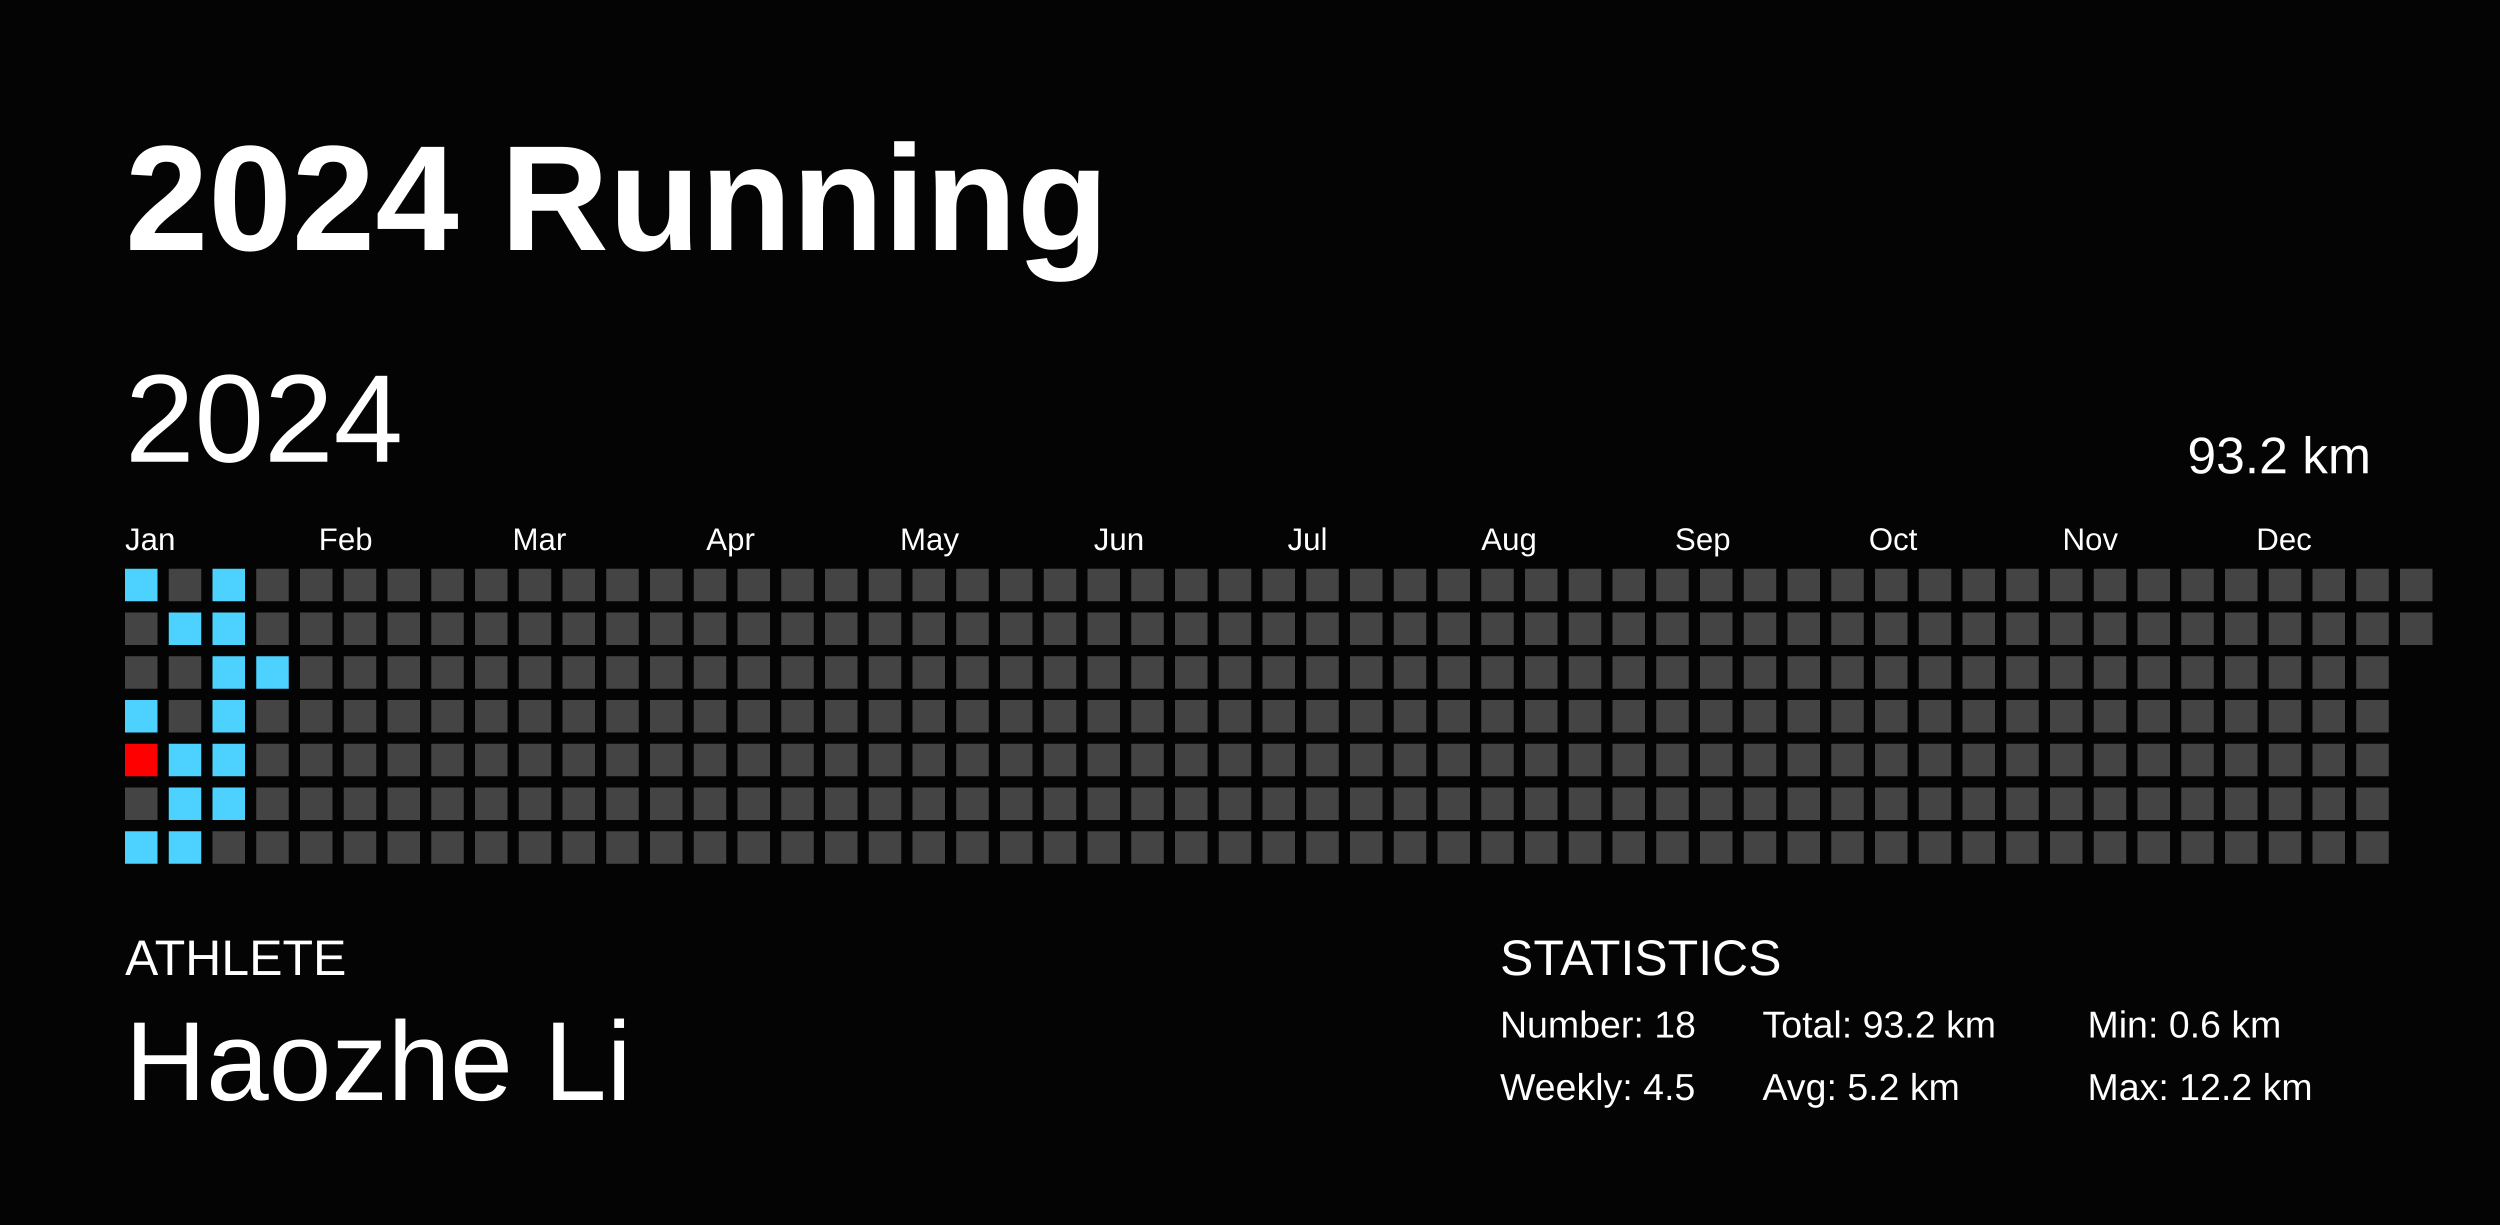
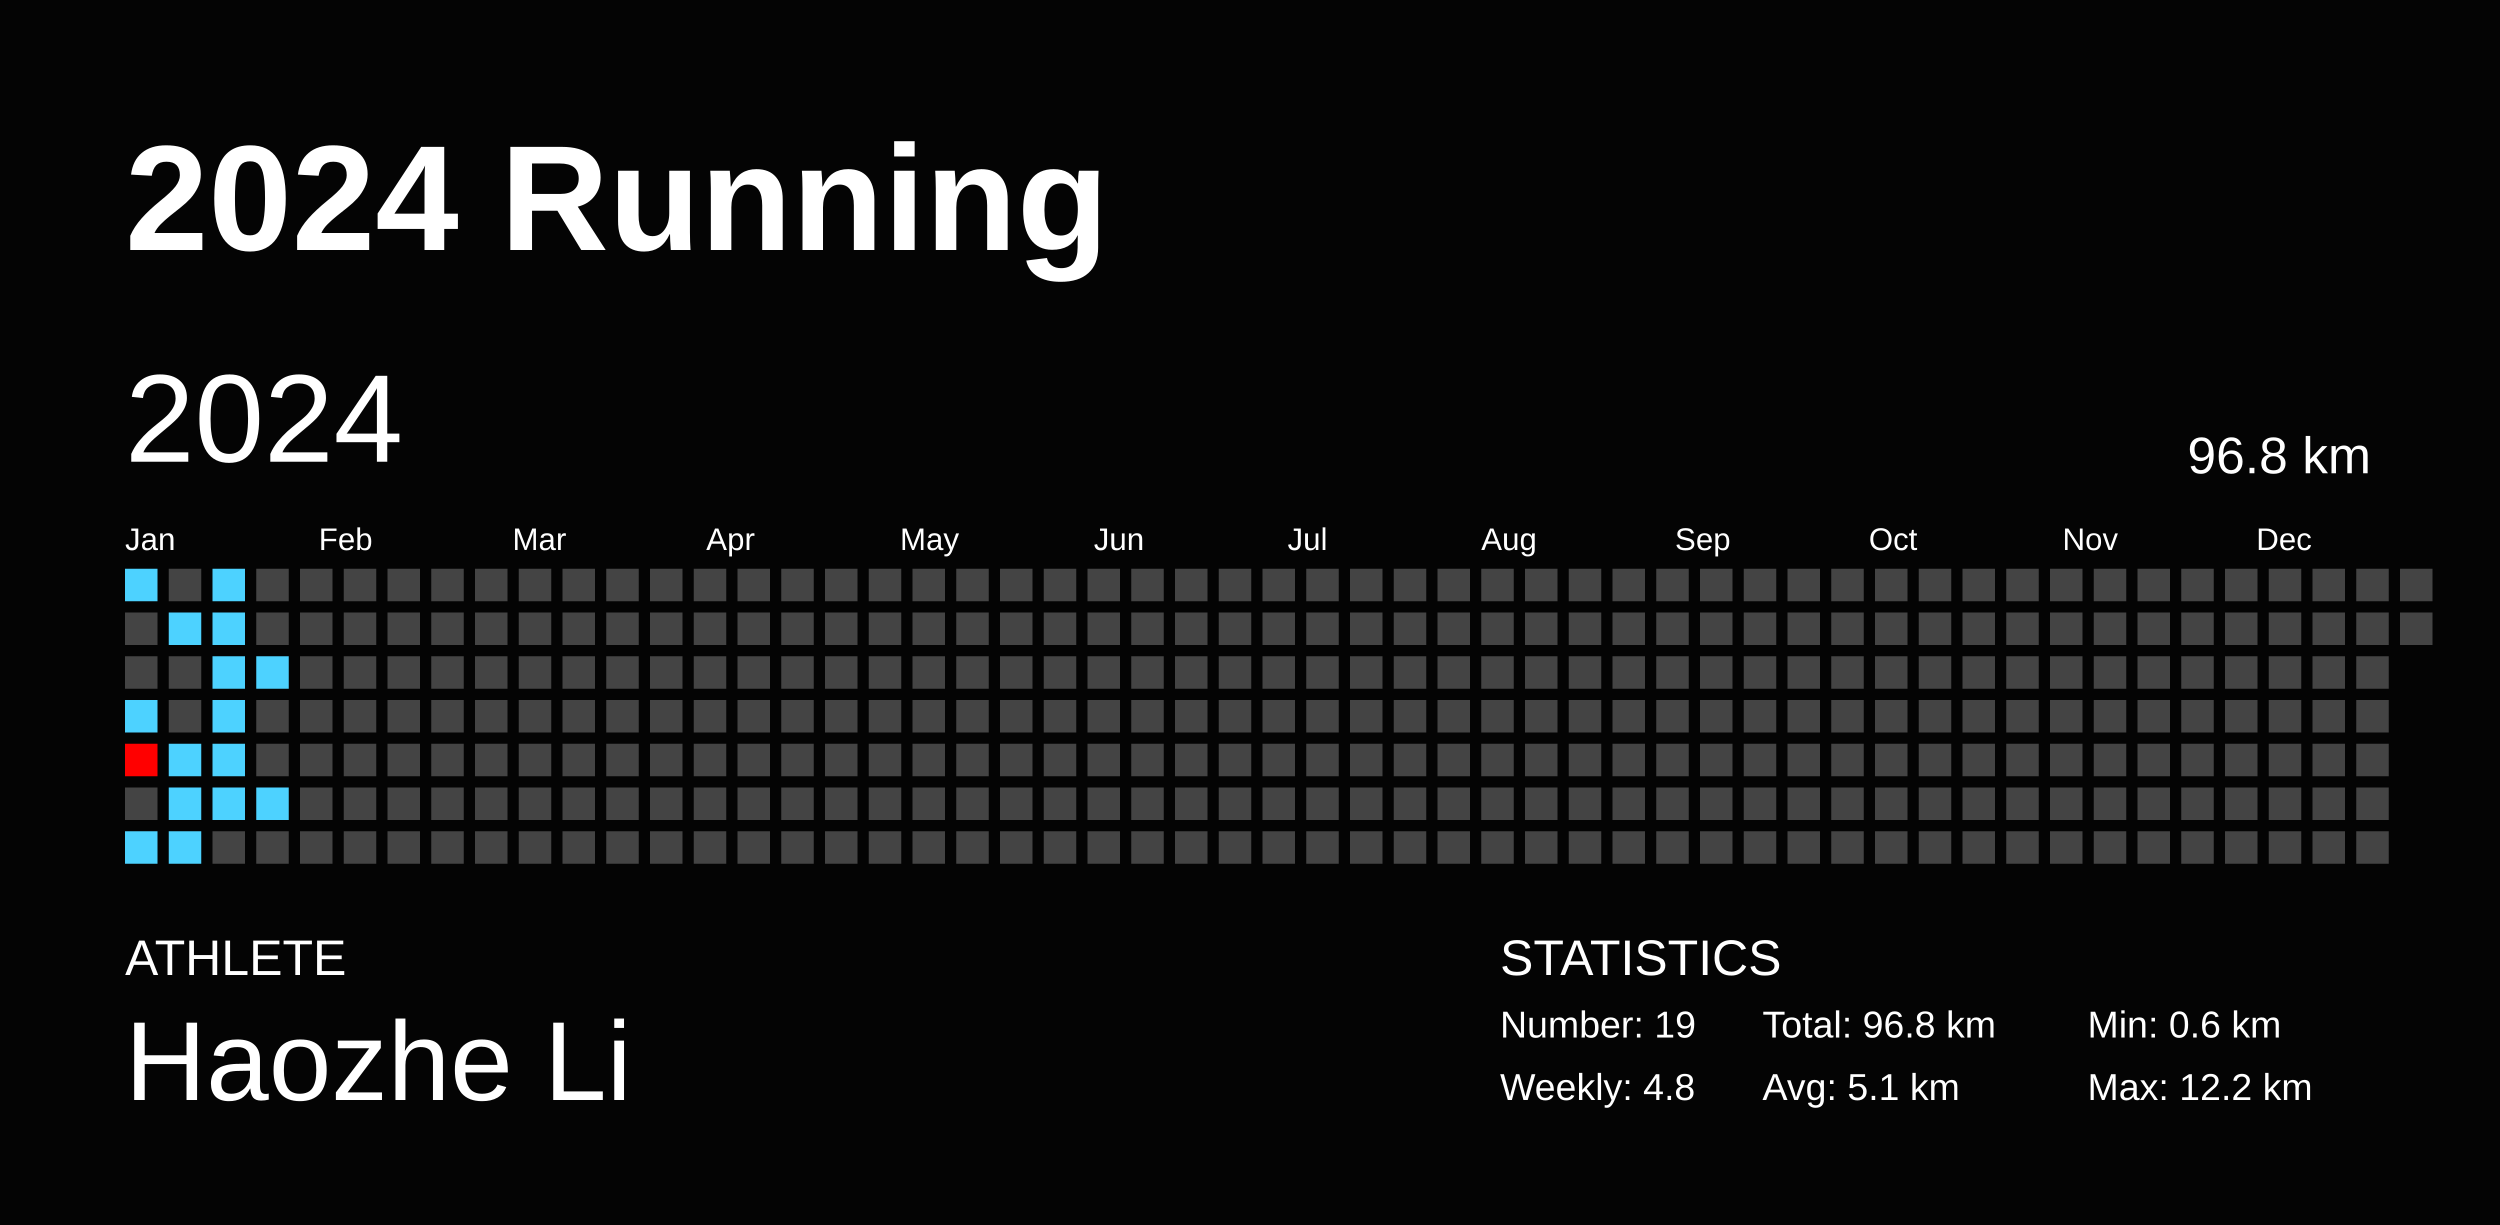
<svg xmlns="http://www.w3.org/2000/svg" baseProfile="full" height="98mm" version="1.1" viewBox="0,0,200,98" width="200mm">
  <defs />
  <rect fill="#040404" height="98" width="200" x="0" y="0" />
  <text fill="#FFFFFF" style="font-size:12px; font-family:Arial; font-weight:bold;" x="10" y="20">2024 Running</text>
  <text fill="#FFFFFF" style="font-size:4px; font-family:Arial" x="10" y="78">ATHLETE</text>
  <text fill="#FFFFFF" style="font-size:9px; font-family:Arial" x="10" y="88">Haozhe Li</text>
  <text fill="#FFFFFF" style="font-size:4px; font-family:Arial" x="120" y="78">STATISTICS</text>
-   <text fill="#FFFFFF" style="font-size:3px; font-family:Arial" x="120" y="83">Number: 18</text>
-   <text fill="#FFFFFF" style="font-size:3px; font-family:Arial" x="120" y="88">Weekly: 4.5</text>
-   <text fill="#FFFFFF" style="font-size:3px; font-family:Arial" x="141" y="83">Total: 93.2 km</text>
-   <text fill="#FFFFFF" style="font-size:3px; font-family:Arial" x="141" y="88">Avg: 5.2 km</text>
+   <text fill="#FFFFFF" style="font-size:3px; font-family:Arial" x="120" y="83">Number: 19</text>
+   <text fill="#FFFFFF" style="font-size:3px; font-family:Arial" x="120" y="88">Weekly: 4.8</text>
+   <text fill="#FFFFFF" style="font-size:3px; font-family:Arial" x="141" y="83">Total: 96.8 km</text>
+   <text fill="#FFFFFF" style="font-size:3px; font-family:Arial" x="141" y="88">Avg: 5.1 km</text>
  <text fill="#FFFFFF" style="font-size:3px; font-family:Arial" x="167" y="83">Min: 0.6 km</text>
  <text fill="#FFFFFF" style="font-size:3px; font-family:Arial" x="167" y="88">Max: 12.2 km</text>
  <text dominant-baseline="hanging" fill="#FFFFFF" style="font-size:10.0px; font-family:Arial;" x="10" y="30">2024</text>
-   <text dominant-baseline="hanging" fill="#FFFFFF" style="font-size:4.125px; font-family:Arial;" x="175" y="35">93.2 km</text>
+   <text dominant-baseline="hanging" fill="#FFFFFF" style="font-size:4.125px; font-family:Arial;" x="175" y="35">96.8 km</text>
  <text fill="#FFFFFF" style="font-size:2.5px; font-family:Arial" x="10.0" y="44">Jan</text>
  <text fill="#FFFFFF" style="font-size:2.5px; font-family:Arial" x="25.5" y="44">Feb</text>
  <text fill="#FFFFFF" style="font-size:2.5px; font-family:Arial" x="41.0" y="44">Mar</text>
  <text fill="#FFFFFF" style="font-size:2.5px; font-family:Arial" x="56.5" y="44">Apr</text>
  <text fill="#FFFFFF" style="font-size:2.5px; font-family:Arial" x="72.0" y="44">May</text>
  <text fill="#FFFFFF" style="font-size:2.5px; font-family:Arial" x="87.5" y="44">Jun</text>
  <text fill="#FFFFFF" style="font-size:2.5px; font-family:Arial" x="103.0" y="44">Jul</text>
  <text fill="#FFFFFF" style="font-size:2.5px; font-family:Arial" x="118.5" y="44">Aug</text>
  <text fill="#FFFFFF" style="font-size:2.5px; font-family:Arial" x="134.0" y="44">Sep</text>
  <text fill="#FFFFFF" style="font-size:2.5px; font-family:Arial" x="149.5" y="44">Oct</text>
  <text fill="#FFFFFF" style="font-size:2.5px; font-family:Arial" x="165.0" y="44">Nov</text>
  <text fill="#FFFFFF" style="font-size:2.5px; font-family:Arial" x="180.5" y="44">Dec</text>
  <rect fill="#4dd2ff" height="2.6" width="2.6" x="10.0" y="45.5" />
  <rect fill="#444444" height="2.6" width="2.6" x="10.0" y="49.0" />
  <rect fill="#444444" height="2.6" width="2.6" x="10.0" y="52.5" />
  <rect fill="#4dd2ff" height="2.6" width="2.6" x="10.0" y="56.0" />
  <rect fill="#ff0000" height="2.6" width="2.6" x="10.0" y="59.5" />
  <rect fill="#444444" height="2.6" width="2.6" x="10.0" y="63.0" />
  <rect fill="#4dd2ff" height="2.6" width="2.6" x="10.0" y="66.5" />
  <rect fill="#444444" height="2.6" width="2.6" x="13.5" y="45.5" />
  <rect fill="#4dd2ff" height="2.6" width="2.6" x="13.5" y="49.0" />
  <rect fill="#444444" height="2.6" width="2.6" x="13.5" y="52.5" />
  <rect fill="#444444" height="2.6" width="2.6" x="13.5" y="56.0" />
  <rect fill="#4dd2ff" height="2.6" width="2.6" x="13.5" y="59.5" />
  <rect fill="#4dd2ff" height="2.6" width="2.6" x="13.5" y="63.0" />
  <rect fill="#4dd2ff" height="2.6" width="2.6" x="13.5" y="66.5" />
  <rect fill="#4dd2ff" height="2.6" width="2.6" x="17.0" y="45.5" />
  <rect fill="#4dd2ff" height="2.6" width="2.6" x="17.0" y="49.0" />
  <rect fill="#4dd2ff" height="2.6" width="2.6" x="17.0" y="52.5" />
  <rect fill="#4dd2ff" height="2.6" width="2.6" x="17.0" y="56.0" />
  <rect fill="#4dd2ff" height="2.6" width="2.6" x="17.0" y="59.5" />
  <rect fill="#4dd2ff" height="2.6" width="2.6" x="17.0" y="63.0" />
  <rect fill="#444444" height="2.6" width="2.6" x="17.0" y="66.5" />
  <rect fill="#444444" height="2.6" width="2.6" x="20.5" y="45.5" />
  <rect fill="#444444" height="2.6" width="2.6" x="20.5" y="49.0" />
  <rect fill="#4dd2ff" height="2.6" width="2.6" x="20.5" y="52.5" />
  <rect fill="#444444" height="2.6" width="2.6" x="20.5" y="56.0" />
  <rect fill="#444444" height="2.6" width="2.6" x="20.5" y="59.5" />
-   <rect fill="#444444" height="2.6" width="2.6" x="20.5" y="63.0" />
+   <rect fill="#4dd2ff" height="2.6" width="2.6" x="20.5" y="63.0" />
  <rect fill="#444444" height="2.6" width="2.6" x="20.5" y="66.5" />
  <rect fill="#444444" height="2.6" width="2.6" x="24.0" y="45.5" />
  <rect fill="#444444" height="2.6" width="2.6" x="24.0" y="49.0" />
  <rect fill="#444444" height="2.6" width="2.6" x="24.0" y="52.5" />
  <rect fill="#444444" height="2.6" width="2.6" x="24.0" y="56.0" />
  <rect fill="#444444" height="2.6" width="2.6" x="24.0" y="59.5" />
  <rect fill="#444444" height="2.6" width="2.6" x="24.0" y="63.0" />
  <rect fill="#444444" height="2.6" width="2.6" x="24.0" y="66.5" />
  <rect fill="#444444" height="2.6" width="2.6" x="27.5" y="45.5" />
  <rect fill="#444444" height="2.6" width="2.6" x="27.5" y="49.0" />
  <rect fill="#444444" height="2.6" width="2.6" x="27.5" y="52.5" />
  <rect fill="#444444" height="2.6" width="2.6" x="27.5" y="56.0" />
  <rect fill="#444444" height="2.6" width="2.6" x="27.5" y="59.5" />
  <rect fill="#444444" height="2.6" width="2.6" x="27.5" y="63.0" />
  <rect fill="#444444" height="2.6" width="2.6" x="27.5" y="66.5" />
  <rect fill="#444444" height="2.6" width="2.6" x="31.0" y="45.5" />
  <rect fill="#444444" height="2.6" width="2.6" x="31.0" y="49.0" />
  <rect fill="#444444" height="2.6" width="2.6" x="31.0" y="52.5" />
  <rect fill="#444444" height="2.6" width="2.6" x="31.0" y="56.0" />
  <rect fill="#444444" height="2.6" width="2.6" x="31.0" y="59.5" />
  <rect fill="#444444" height="2.6" width="2.6" x="31.0" y="63.0" />
  <rect fill="#444444" height="2.6" width="2.6" x="31.0" y="66.5" />
  <rect fill="#444444" height="2.6" width="2.6" x="34.5" y="45.5" />
  <rect fill="#444444" height="2.6" width="2.6" x="34.5" y="49.0" />
  <rect fill="#444444" height="2.6" width="2.6" x="34.5" y="52.5" />
  <rect fill="#444444" height="2.6" width="2.6" x="34.5" y="56.0" />
  <rect fill="#444444" height="2.6" width="2.6" x="34.5" y="59.5" />
  <rect fill="#444444" height="2.6" width="2.6" x="34.5" y="63.0" />
  <rect fill="#444444" height="2.6" width="2.6" x="34.5" y="66.5" />
  <rect fill="#444444" height="2.6" width="2.6" x="38.0" y="45.5" />
  <rect fill="#444444" height="2.6" width="2.6" x="38.0" y="49.0" />
  <rect fill="#444444" height="2.6" width="2.6" x="38.0" y="52.5" />
  <rect fill="#444444" height="2.6" width="2.6" x="38.0" y="56.0" />
  <rect fill="#444444" height="2.6" width="2.6" x="38.0" y="59.5" />
  <rect fill="#444444" height="2.6" width="2.6" x="38.0" y="63.0" />
  <rect fill="#444444" height="2.6" width="2.6" x="38.0" y="66.5" />
  <rect fill="#444444" height="2.6" width="2.6" x="41.5" y="45.5" />
  <rect fill="#444444" height="2.6" width="2.6" x="41.5" y="49.0" />
  <rect fill="#444444" height="2.6" width="2.6" x="41.5" y="52.5" />
  <rect fill="#444444" height="2.6" width="2.6" x="41.5" y="56.0" />
  <rect fill="#444444" height="2.6" width="2.6" x="41.5" y="59.5" />
  <rect fill="#444444" height="2.6" width="2.6" x="41.5" y="63.0" />
  <rect fill="#444444" height="2.6" width="2.6" x="41.5" y="66.5" />
  <rect fill="#444444" height="2.6" width="2.6" x="45.0" y="45.5" />
  <rect fill="#444444" height="2.6" width="2.6" x="45.0" y="49.0" />
  <rect fill="#444444" height="2.6" width="2.6" x="45.0" y="52.5" />
  <rect fill="#444444" height="2.6" width="2.6" x="45.0" y="56.0" />
  <rect fill="#444444" height="2.6" width="2.6" x="45.0" y="59.5" />
  <rect fill="#444444" height="2.6" width="2.6" x="45.0" y="63.0" />
  <rect fill="#444444" height="2.6" width="2.6" x="45.0" y="66.5" />
  <rect fill="#444444" height="2.6" width="2.6" x="48.5" y="45.5" />
  <rect fill="#444444" height="2.6" width="2.6" x="48.5" y="49.0" />
  <rect fill="#444444" height="2.6" width="2.6" x="48.5" y="52.5" />
  <rect fill="#444444" height="2.6" width="2.6" x="48.5" y="56.0" />
  <rect fill="#444444" height="2.6" width="2.6" x="48.5" y="59.5" />
  <rect fill="#444444" height="2.6" width="2.6" x="48.5" y="63.0" />
  <rect fill="#444444" height="2.6" width="2.6" x="48.5" y="66.5" />
  <rect fill="#444444" height="2.6" width="2.6" x="52.0" y="45.5" />
  <rect fill="#444444" height="2.6" width="2.6" x="52.0" y="49.0" />
  <rect fill="#444444" height="2.6" width="2.6" x="52.0" y="52.5" />
  <rect fill="#444444" height="2.6" width="2.6" x="52.0" y="56.0" />
  <rect fill="#444444" height="2.6" width="2.6" x="52.0" y="59.5" />
  <rect fill="#444444" height="2.6" width="2.6" x="52.0" y="63.0" />
  <rect fill="#444444" height="2.6" width="2.6" x="52.0" y="66.5" />
  <rect fill="#444444" height="2.6" width="2.6" x="55.5" y="45.5" />
  <rect fill="#444444" height="2.6" width="2.6" x="55.5" y="49.0" />
  <rect fill="#444444" height="2.6" width="2.6" x="55.5" y="52.5" />
  <rect fill="#444444" height="2.6" width="2.6" x="55.5" y="56.0" />
  <rect fill="#444444" height="2.6" width="2.6" x="55.5" y="59.5" />
  <rect fill="#444444" height="2.6" width="2.6" x="55.5" y="63.0" />
  <rect fill="#444444" height="2.6" width="2.6" x="55.5" y="66.5" />
  <rect fill="#444444" height="2.6" width="2.6" x="59.0" y="45.5" />
  <rect fill="#444444" height="2.6" width="2.6" x="59.0" y="49.0" />
  <rect fill="#444444" height="2.6" width="2.6" x="59.0" y="52.5" />
  <rect fill="#444444" height="2.6" width="2.6" x="59.0" y="56.0" />
  <rect fill="#444444" height="2.6" width="2.6" x="59.0" y="59.5" />
  <rect fill="#444444" height="2.6" width="2.6" x="59.0" y="63.0" />
  <rect fill="#444444" height="2.6" width="2.6" x="59.0" y="66.5" />
  <rect fill="#444444" height="2.6" width="2.6" x="62.5" y="45.5" />
  <rect fill="#444444" height="2.6" width="2.6" x="62.5" y="49.0" />
  <rect fill="#444444" height="2.6" width="2.6" x="62.5" y="52.5" />
  <rect fill="#444444" height="2.6" width="2.6" x="62.5" y="56.0" />
  <rect fill="#444444" height="2.6" width="2.6" x="62.5" y="59.5" />
  <rect fill="#444444" height="2.6" width="2.6" x="62.5" y="63.0" />
  <rect fill="#444444" height="2.6" width="2.6" x="62.5" y="66.5" />
  <rect fill="#444444" height="2.6" width="2.6" x="66.0" y="45.5" />
  <rect fill="#444444" height="2.6" width="2.6" x="66.0" y="49.0" />
  <rect fill="#444444" height="2.6" width="2.6" x="66.0" y="52.5" />
  <rect fill="#444444" height="2.6" width="2.6" x="66.0" y="56.0" />
  <rect fill="#444444" height="2.6" width="2.6" x="66.0" y="59.5" />
  <rect fill="#444444" height="2.6" width="2.6" x="66.0" y="63.0" />
  <rect fill="#444444" height="2.6" width="2.6" x="66.0" y="66.5" />
  <rect fill="#444444" height="2.6" width="2.6" x="69.5" y="45.5" />
  <rect fill="#444444" height="2.6" width="2.6" x="69.5" y="49.0" />
  <rect fill="#444444" height="2.6" width="2.6" x="69.5" y="52.5" />
  <rect fill="#444444" height="2.6" width="2.6" x="69.5" y="56.0" />
  <rect fill="#444444" height="2.6" width="2.6" x="69.5" y="59.5" />
  <rect fill="#444444" height="2.6" width="2.6" x="69.5" y="63.0" />
  <rect fill="#444444" height="2.6" width="2.6" x="69.5" y="66.5" />
  <rect fill="#444444" height="2.6" width="2.6" x="73.0" y="45.5" />
  <rect fill="#444444" height="2.6" width="2.6" x="73.0" y="49.0" />
  <rect fill="#444444" height="2.6" width="2.6" x="73.0" y="52.5" />
  <rect fill="#444444" height="2.6" width="2.6" x="73.0" y="56.0" />
  <rect fill="#444444" height="2.6" width="2.6" x="73.0" y="59.5" />
  <rect fill="#444444" height="2.6" width="2.6" x="73.0" y="63.0" />
  <rect fill="#444444" height="2.6" width="2.6" x="73.0" y="66.5" />
  <rect fill="#444444" height="2.6" width="2.6" x="76.5" y="45.5" />
  <rect fill="#444444" height="2.6" width="2.6" x="76.5" y="49.0" />
  <rect fill="#444444" height="2.6" width="2.6" x="76.5" y="52.5" />
  <rect fill="#444444" height="2.6" width="2.6" x="76.5" y="56.0" />
  <rect fill="#444444" height="2.6" width="2.6" x="76.5" y="59.5" />
  <rect fill="#444444" height="2.6" width="2.6" x="76.5" y="63.0" />
  <rect fill="#444444" height="2.6" width="2.6" x="76.5" y="66.5" />
  <rect fill="#444444" height="2.6" width="2.6" x="80.0" y="45.5" />
  <rect fill="#444444" height="2.6" width="2.6" x="80.0" y="49.0" />
  <rect fill="#444444" height="2.6" width="2.6" x="80.0" y="52.5" />
  <rect fill="#444444" height="2.6" width="2.6" x="80.0" y="56.0" />
  <rect fill="#444444" height="2.6" width="2.6" x="80.0" y="59.5" />
  <rect fill="#444444" height="2.6" width="2.6" x="80.0" y="63.0" />
  <rect fill="#444444" height="2.6" width="2.6" x="80.0" y="66.5" />
  <rect fill="#444444" height="2.6" width="2.6" x="83.5" y="45.5" />
  <rect fill="#444444" height="2.6" width="2.6" x="83.5" y="49.0" />
  <rect fill="#444444" height="2.6" width="2.6" x="83.5" y="52.5" />
  <rect fill="#444444" height="2.6" width="2.6" x="83.5" y="56.0" />
  <rect fill="#444444" height="2.6" width="2.6" x="83.5" y="59.5" />
  <rect fill="#444444" height="2.6" width="2.6" x="83.5" y="63.0" />
  <rect fill="#444444" height="2.6" width="2.6" x="83.5" y="66.5" />
  <rect fill="#444444" height="2.6" width="2.6" x="87.0" y="45.5" />
  <rect fill="#444444" height="2.6" width="2.6" x="87.0" y="49.0" />
  <rect fill="#444444" height="2.6" width="2.6" x="87.0" y="52.5" />
  <rect fill="#444444" height="2.6" width="2.6" x="87.0" y="56.0" />
  <rect fill="#444444" height="2.6" width="2.6" x="87.0" y="59.5" />
  <rect fill="#444444" height="2.6" width="2.6" x="87.0" y="63.0" />
  <rect fill="#444444" height="2.6" width="2.6" x="87.0" y="66.5" />
  <rect fill="#444444" height="2.6" width="2.6" x="90.5" y="45.5" />
  <rect fill="#444444" height="2.6" width="2.6" x="90.5" y="49.0" />
  <rect fill="#444444" height="2.6" width="2.6" x="90.5" y="52.5" />
  <rect fill="#444444" height="2.6" width="2.6" x="90.5" y="56.0" />
  <rect fill="#444444" height="2.6" width="2.6" x="90.5" y="59.5" />
  <rect fill="#444444" height="2.6" width="2.6" x="90.5" y="63.0" />
  <rect fill="#444444" height="2.6" width="2.6" x="90.5" y="66.5" />
  <rect fill="#444444" height="2.6" width="2.6" x="94.0" y="45.5" />
  <rect fill="#444444" height="2.6" width="2.6" x="94.0" y="49.0" />
  <rect fill="#444444" height="2.6" width="2.6" x="94.0" y="52.5" />
  <rect fill="#444444" height="2.6" width="2.6" x="94.0" y="56.0" />
  <rect fill="#444444" height="2.6" width="2.6" x="94.0" y="59.5" />
  <rect fill="#444444" height="2.6" width="2.6" x="94.0" y="63.0" />
  <rect fill="#444444" height="2.6" width="2.6" x="94.0" y="66.5" />
  <rect fill="#444444" height="2.6" width="2.6" x="97.5" y="45.5" />
  <rect fill="#444444" height="2.6" width="2.6" x="97.5" y="49.0" />
  <rect fill="#444444" height="2.6" width="2.6" x="97.5" y="52.5" />
  <rect fill="#444444" height="2.6" width="2.6" x="97.5" y="56.0" />
  <rect fill="#444444" height="2.6" width="2.6" x="97.5" y="59.5" />
  <rect fill="#444444" height="2.6" width="2.6" x="97.5" y="63.0" />
  <rect fill="#444444" height="2.6" width="2.6" x="97.5" y="66.5" />
  <rect fill="#444444" height="2.6" width="2.6" x="101.0" y="45.5" />
  <rect fill="#444444" height="2.6" width="2.6" x="101.0" y="49.0" />
  <rect fill="#444444" height="2.6" width="2.6" x="101.0" y="52.5" />
  <rect fill="#444444" height="2.6" width="2.6" x="101.0" y="56.0" />
  <rect fill="#444444" height="2.6" width="2.6" x="101.0" y="59.5" />
  <rect fill="#444444" height="2.6" width="2.6" x="101.0" y="63.0" />
  <rect fill="#444444" height="2.6" width="2.6" x="101.0" y="66.5" />
  <rect fill="#444444" height="2.6" width="2.6" x="104.5" y="45.5" />
  <rect fill="#444444" height="2.6" width="2.6" x="104.5" y="49.0" />
  <rect fill="#444444" height="2.6" width="2.6" x="104.5" y="52.5" />
  <rect fill="#444444" height="2.6" width="2.6" x="104.5" y="56.0" />
  <rect fill="#444444" height="2.6" width="2.6" x="104.5" y="59.5" />
  <rect fill="#444444" height="2.6" width="2.6" x="104.5" y="63.0" />
  <rect fill="#444444" height="2.6" width="2.6" x="104.5" y="66.5" />
  <rect fill="#444444" height="2.6" width="2.6" x="108.0" y="45.5" />
  <rect fill="#444444" height="2.6" width="2.6" x="108.0" y="49.0" />
  <rect fill="#444444" height="2.6" width="2.6" x="108.0" y="52.5" />
  <rect fill="#444444" height="2.6" width="2.6" x="108.0" y="56.0" />
  <rect fill="#444444" height="2.6" width="2.6" x="108.0" y="59.5" />
  <rect fill="#444444" height="2.6" width="2.6" x="108.0" y="63.0" />
  <rect fill="#444444" height="2.6" width="2.6" x="108.0" y="66.5" />
  <rect fill="#444444" height="2.6" width="2.6" x="111.5" y="45.5" />
  <rect fill="#444444" height="2.6" width="2.6" x="111.5" y="49.0" />
  <rect fill="#444444" height="2.6" width="2.6" x="111.5" y="52.5" />
  <rect fill="#444444" height="2.6" width="2.6" x="111.5" y="56.0" />
  <rect fill="#444444" height="2.6" width="2.6" x="111.5" y="59.5" />
  <rect fill="#444444" height="2.6" width="2.6" x="111.5" y="63.0" />
  <rect fill="#444444" height="2.6" width="2.6" x="111.5" y="66.5" />
  <rect fill="#444444" height="2.6" width="2.6" x="115.0" y="45.5" />
  <rect fill="#444444" height="2.6" width="2.6" x="115.0" y="49.0" />
  <rect fill="#444444" height="2.6" width="2.6" x="115.0" y="52.5" />
  <rect fill="#444444" height="2.6" width="2.6" x="115.0" y="56.0" />
  <rect fill="#444444" height="2.6" width="2.6" x="115.0" y="59.5" />
  <rect fill="#444444" height="2.6" width="2.6" x="115.0" y="63.0" />
  <rect fill="#444444" height="2.6" width="2.6" x="115.0" y="66.5" />
  <rect fill="#444444" height="2.6" width="2.6" x="118.5" y="45.5" />
  <rect fill="#444444" height="2.6" width="2.6" x="118.5" y="49.0" />
  <rect fill="#444444" height="2.6" width="2.6" x="118.5" y="52.5" />
  <rect fill="#444444" height="2.6" width="2.6" x="118.5" y="56.0" />
  <rect fill="#444444" height="2.6" width="2.6" x="118.5" y="59.5" />
  <rect fill="#444444" height="2.6" width="2.6" x="118.5" y="63.0" />
  <rect fill="#444444" height="2.6" width="2.6" x="118.5" y="66.5" />
  <rect fill="#444444" height="2.6" width="2.6" x="122.0" y="45.5" />
  <rect fill="#444444" height="2.6" width="2.6" x="122.0" y="49.0" />
  <rect fill="#444444" height="2.6" width="2.6" x="122.0" y="52.5" />
  <rect fill="#444444" height="2.6" width="2.6" x="122.0" y="56.0" />
  <rect fill="#444444" height="2.6" width="2.6" x="122.0" y="59.5" />
  <rect fill="#444444" height="2.6" width="2.6" x="122.0" y="63.0" />
  <rect fill="#444444" height="2.6" width="2.6" x="122.0" y="66.5" />
  <rect fill="#444444" height="2.6" width="2.6" x="125.5" y="45.5" />
  <rect fill="#444444" height="2.6" width="2.6" x="125.5" y="49.0" />
  <rect fill="#444444" height="2.6" width="2.6" x="125.5" y="52.5" />
  <rect fill="#444444" height="2.6" width="2.6" x="125.5" y="56.0" />
  <rect fill="#444444" height="2.6" width="2.6" x="125.5" y="59.5" />
  <rect fill="#444444" height="2.6" width="2.6" x="125.5" y="63.0" />
  <rect fill="#444444" height="2.6" width="2.6" x="125.5" y="66.5" />
  <rect fill="#444444" height="2.6" width="2.6" x="129.0" y="45.5" />
  <rect fill="#444444" height="2.6" width="2.6" x="129.0" y="49.0" />
  <rect fill="#444444" height="2.6" width="2.6" x="129.0" y="52.5" />
  <rect fill="#444444" height="2.6" width="2.6" x="129.0" y="56.0" />
  <rect fill="#444444" height="2.6" width="2.6" x="129.0" y="59.5" />
  <rect fill="#444444" height="2.6" width="2.6" x="129.0" y="63.0" />
  <rect fill="#444444" height="2.6" width="2.6" x="129.0" y="66.5" />
  <rect fill="#444444" height="2.6" width="2.6" x="132.5" y="45.5" />
  <rect fill="#444444" height="2.6" width="2.6" x="132.5" y="49.0" />
  <rect fill="#444444" height="2.6" width="2.6" x="132.5" y="52.5" />
  <rect fill="#444444" height="2.6" width="2.6" x="132.5" y="56.0" />
  <rect fill="#444444" height="2.6" width="2.6" x="132.5" y="59.5" />
  <rect fill="#444444" height="2.6" width="2.6" x="132.5" y="63.0" />
  <rect fill="#444444" height="2.6" width="2.6" x="132.5" y="66.5" />
  <rect fill="#444444" height="2.6" width="2.6" x="136.0" y="45.5" />
  <rect fill="#444444" height="2.6" width="2.6" x="136.0" y="49.0" />
  <rect fill="#444444" height="2.6" width="2.6" x="136.0" y="52.5" />
  <rect fill="#444444" height="2.6" width="2.6" x="136.0" y="56.0" />
  <rect fill="#444444" height="2.6" width="2.6" x="136.0" y="59.5" />
  <rect fill="#444444" height="2.6" width="2.6" x="136.0" y="63.0" />
  <rect fill="#444444" height="2.6" width="2.6" x="136.0" y="66.5" />
  <rect fill="#444444" height="2.6" width="2.6" x="139.5" y="45.5" />
  <rect fill="#444444" height="2.6" width="2.6" x="139.5" y="49.0" />
  <rect fill="#444444" height="2.6" width="2.6" x="139.5" y="52.5" />
  <rect fill="#444444" height="2.6" width="2.6" x="139.5" y="56.0" />
  <rect fill="#444444" height="2.6" width="2.6" x="139.5" y="59.5" />
  <rect fill="#444444" height="2.6" width="2.6" x="139.5" y="63.0" />
  <rect fill="#444444" height="2.6" width="2.6" x="139.5" y="66.5" />
  <rect fill="#444444" height="2.6" width="2.6" x="143.0" y="45.5" />
  <rect fill="#444444" height="2.6" width="2.6" x="143.0" y="49.0" />
  <rect fill="#444444" height="2.6" width="2.6" x="143.0" y="52.5" />
  <rect fill="#444444" height="2.6" width="2.6" x="143.0" y="56.0" />
  <rect fill="#444444" height="2.6" width="2.6" x="143.0" y="59.5" />
  <rect fill="#444444" height="2.6" width="2.6" x="143.0" y="63.0" />
  <rect fill="#444444" height="2.6" width="2.6" x="143.0" y="66.5" />
  <rect fill="#444444" height="2.6" width="2.6" x="146.5" y="45.5" />
  <rect fill="#444444" height="2.6" width="2.6" x="146.5" y="49.0" />
  <rect fill="#444444" height="2.6" width="2.6" x="146.5" y="52.5" />
  <rect fill="#444444" height="2.6" width="2.6" x="146.5" y="56.0" />
  <rect fill="#444444" height="2.6" width="2.6" x="146.5" y="59.5" />
  <rect fill="#444444" height="2.6" width="2.6" x="146.5" y="63.0" />
  <rect fill="#444444" height="2.6" width="2.6" x="146.5" y="66.5" />
  <rect fill="#444444" height="2.6" width="2.6" x="150.0" y="45.5" />
  <rect fill="#444444" height="2.6" width="2.6" x="150.0" y="49.0" />
  <rect fill="#444444" height="2.6" width="2.6" x="150.0" y="52.5" />
  <rect fill="#444444" height="2.6" width="2.6" x="150.0" y="56.0" />
  <rect fill="#444444" height="2.6" width="2.6" x="150.0" y="59.5" />
  <rect fill="#444444" height="2.6" width="2.6" x="150.0" y="63.0" />
  <rect fill="#444444" height="2.6" width="2.6" x="150.0" y="66.5" />
  <rect fill="#444444" height="2.6" width="2.6" x="153.5" y="45.5" />
  <rect fill="#444444" height="2.6" width="2.6" x="153.5" y="49.0" />
  <rect fill="#444444" height="2.6" width="2.6" x="153.5" y="52.5" />
  <rect fill="#444444" height="2.6" width="2.6" x="153.5" y="56.0" />
  <rect fill="#444444" height="2.6" width="2.6" x="153.5" y="59.5" />
  <rect fill="#444444" height="2.6" width="2.6" x="153.5" y="63.0" />
  <rect fill="#444444" height="2.6" width="2.6" x="153.5" y="66.5" />
  <rect fill="#444444" height="2.6" width="2.6" x="157.0" y="45.5" />
  <rect fill="#444444" height="2.6" width="2.6" x="157.0" y="49.0" />
  <rect fill="#444444" height="2.6" width="2.6" x="157.0" y="52.5" />
  <rect fill="#444444" height="2.6" width="2.6" x="157.0" y="56.0" />
  <rect fill="#444444" height="2.6" width="2.6" x="157.0" y="59.5" />
  <rect fill="#444444" height="2.6" width="2.6" x="157.0" y="63.0" />
  <rect fill="#444444" height="2.6" width="2.6" x="157.0" y="66.5" />
  <rect fill="#444444" height="2.6" width="2.6" x="160.5" y="45.5" />
  <rect fill="#444444" height="2.6" width="2.6" x="160.5" y="49.0" />
  <rect fill="#444444" height="2.6" width="2.6" x="160.5" y="52.5" />
  <rect fill="#444444" height="2.6" width="2.6" x="160.5" y="56.0" />
  <rect fill="#444444" height="2.6" width="2.6" x="160.5" y="59.5" />
  <rect fill="#444444" height="2.6" width="2.6" x="160.5" y="63.0" />
  <rect fill="#444444" height="2.6" width="2.6" x="160.5" y="66.5" />
  <rect fill="#444444" height="2.6" width="2.6" x="164.0" y="45.5" />
  <rect fill="#444444" height="2.6" width="2.6" x="164.0" y="49.0" />
  <rect fill="#444444" height="2.6" width="2.6" x="164.0" y="52.5" />
  <rect fill="#444444" height="2.6" width="2.6" x="164.0" y="56.0" />
  <rect fill="#444444" height="2.6" width="2.6" x="164.0" y="59.5" />
  <rect fill="#444444" height="2.6" width="2.6" x="164.0" y="63.0" />
  <rect fill="#444444" height="2.6" width="2.6" x="164.0" y="66.5" />
  <rect fill="#444444" height="2.6" width="2.6" x="167.5" y="45.5" />
  <rect fill="#444444" height="2.6" width="2.6" x="167.5" y="49.0" />
  <rect fill="#444444" height="2.6" width="2.6" x="167.5" y="52.5" />
  <rect fill="#444444" height="2.6" width="2.6" x="167.5" y="56.0" />
  <rect fill="#444444" height="2.6" width="2.6" x="167.5" y="59.5" />
  <rect fill="#444444" height="2.6" width="2.6" x="167.5" y="63.0" />
  <rect fill="#444444" height="2.6" width="2.6" x="167.5" y="66.5" />
  <rect fill="#444444" height="2.6" width="2.6" x="171.0" y="45.5" />
  <rect fill="#444444" height="2.6" width="2.6" x="171.0" y="49.0" />
  <rect fill="#444444" height="2.6" width="2.6" x="171.0" y="52.5" />
  <rect fill="#444444" height="2.6" width="2.6" x="171.0" y="56.0" />
  <rect fill="#444444" height="2.6" width="2.6" x="171.0" y="59.5" />
  <rect fill="#444444" height="2.6" width="2.6" x="171.0" y="63.0" />
  <rect fill="#444444" height="2.6" width="2.6" x="171.0" y="66.5" />
  <rect fill="#444444" height="2.6" width="2.6" x="174.5" y="45.5" />
  <rect fill="#444444" height="2.6" width="2.6" x="174.5" y="49.0" />
  <rect fill="#444444" height="2.6" width="2.6" x="174.5" y="52.5" />
  <rect fill="#444444" height="2.6" width="2.6" x="174.5" y="56.0" />
  <rect fill="#444444" height="2.6" width="2.6" x="174.5" y="59.5" />
  <rect fill="#444444" height="2.6" width="2.6" x="174.5" y="63.0" />
  <rect fill="#444444" height="2.6" width="2.6" x="174.5" y="66.5" />
  <rect fill="#444444" height="2.6" width="2.6" x="178.0" y="45.5" />
  <rect fill="#444444" height="2.6" width="2.6" x="178.0" y="49.0" />
  <rect fill="#444444" height="2.6" width="2.6" x="178.0" y="52.5" />
  <rect fill="#444444" height="2.6" width="2.6" x="178.0" y="56.0" />
  <rect fill="#444444" height="2.6" width="2.6" x="178.0" y="59.5" />
  <rect fill="#444444" height="2.6" width="2.6" x="178.0" y="63.0" />
  <rect fill="#444444" height="2.6" width="2.6" x="178.0" y="66.5" />
  <rect fill="#444444" height="2.6" width="2.6" x="181.5" y="45.5" />
  <rect fill="#444444" height="2.6" width="2.6" x="181.5" y="49.0" />
  <rect fill="#444444" height="2.6" width="2.6" x="181.5" y="52.5" />
  <rect fill="#444444" height="2.6" width="2.6" x="181.5" y="56.0" />
  <rect fill="#444444" height="2.6" width="2.6" x="181.5" y="59.5" />
  <rect fill="#444444" height="2.6" width="2.6" x="181.5" y="63.0" />
  <rect fill="#444444" height="2.6" width="2.6" x="181.5" y="66.5" />
  <rect fill="#444444" height="2.6" width="2.6" x="185.0" y="45.5" />
  <rect fill="#444444" height="2.6" width="2.6" x="185.0" y="49.0" />
  <rect fill="#444444" height="2.6" width="2.6" x="185.0" y="52.5" />
  <rect fill="#444444" height="2.6" width="2.6" x="185.0" y="56.0" />
  <rect fill="#444444" height="2.6" width="2.6" x="185.0" y="59.5" />
  <rect fill="#444444" height="2.6" width="2.6" x="185.0" y="63.0" />
  <rect fill="#444444" height="2.6" width="2.6" x="185.0" y="66.5" />
  <rect fill="#444444" height="2.6" width="2.6" x="188.5" y="45.5" />
  <rect fill="#444444" height="2.6" width="2.6" x="188.5" y="49.0" />
  <rect fill="#444444" height="2.6" width="2.6" x="188.5" y="52.5" />
  <rect fill="#444444" height="2.6" width="2.6" x="188.5" y="56.0" />
  <rect fill="#444444" height="2.6" width="2.6" x="188.5" y="59.5" />
  <rect fill="#444444" height="2.6" width="2.6" x="188.5" y="63.0" />
  <rect fill="#444444" height="2.6" width="2.6" x="188.5" y="66.5" />
  <rect fill="#444444" height="2.6" width="2.6" x="192.0" y="45.5" />
  <rect fill="#444444" height="2.6" width="2.6" x="192.0" y="49.0" />
</svg>
